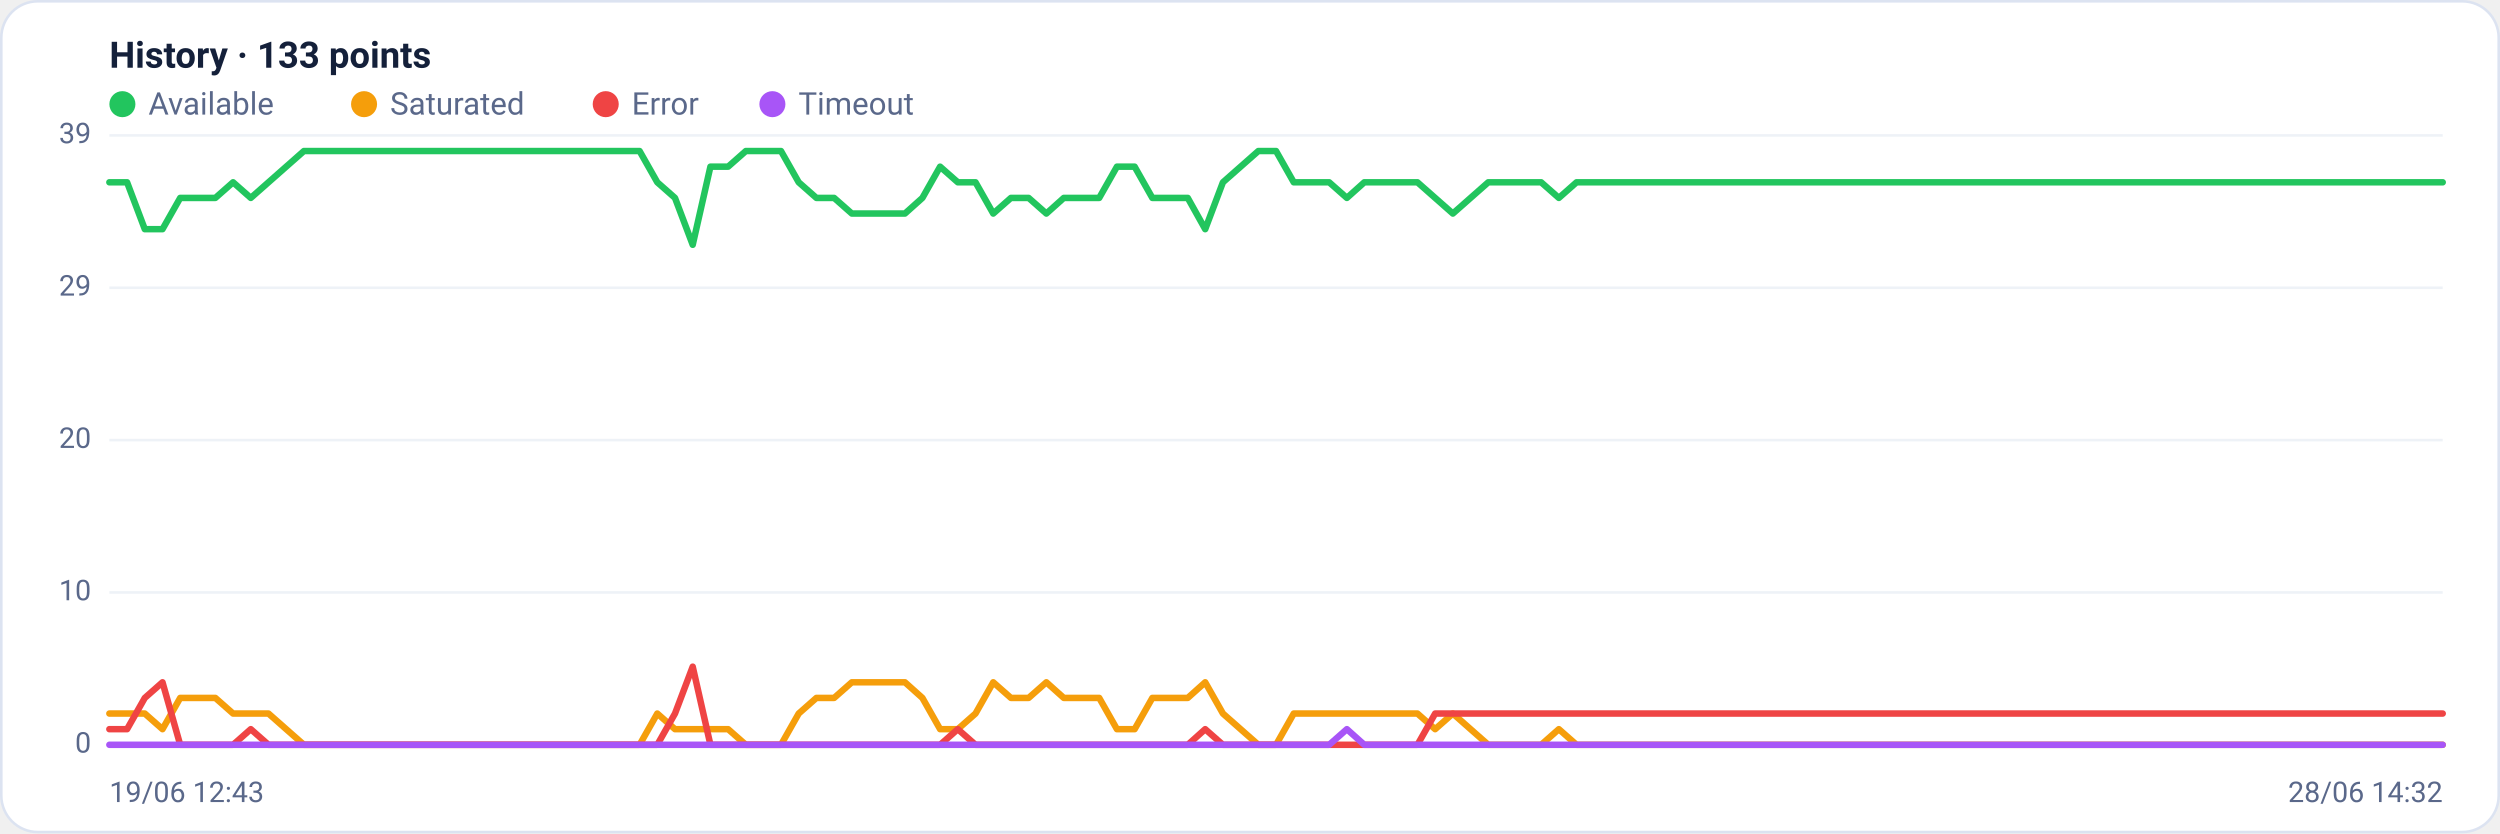
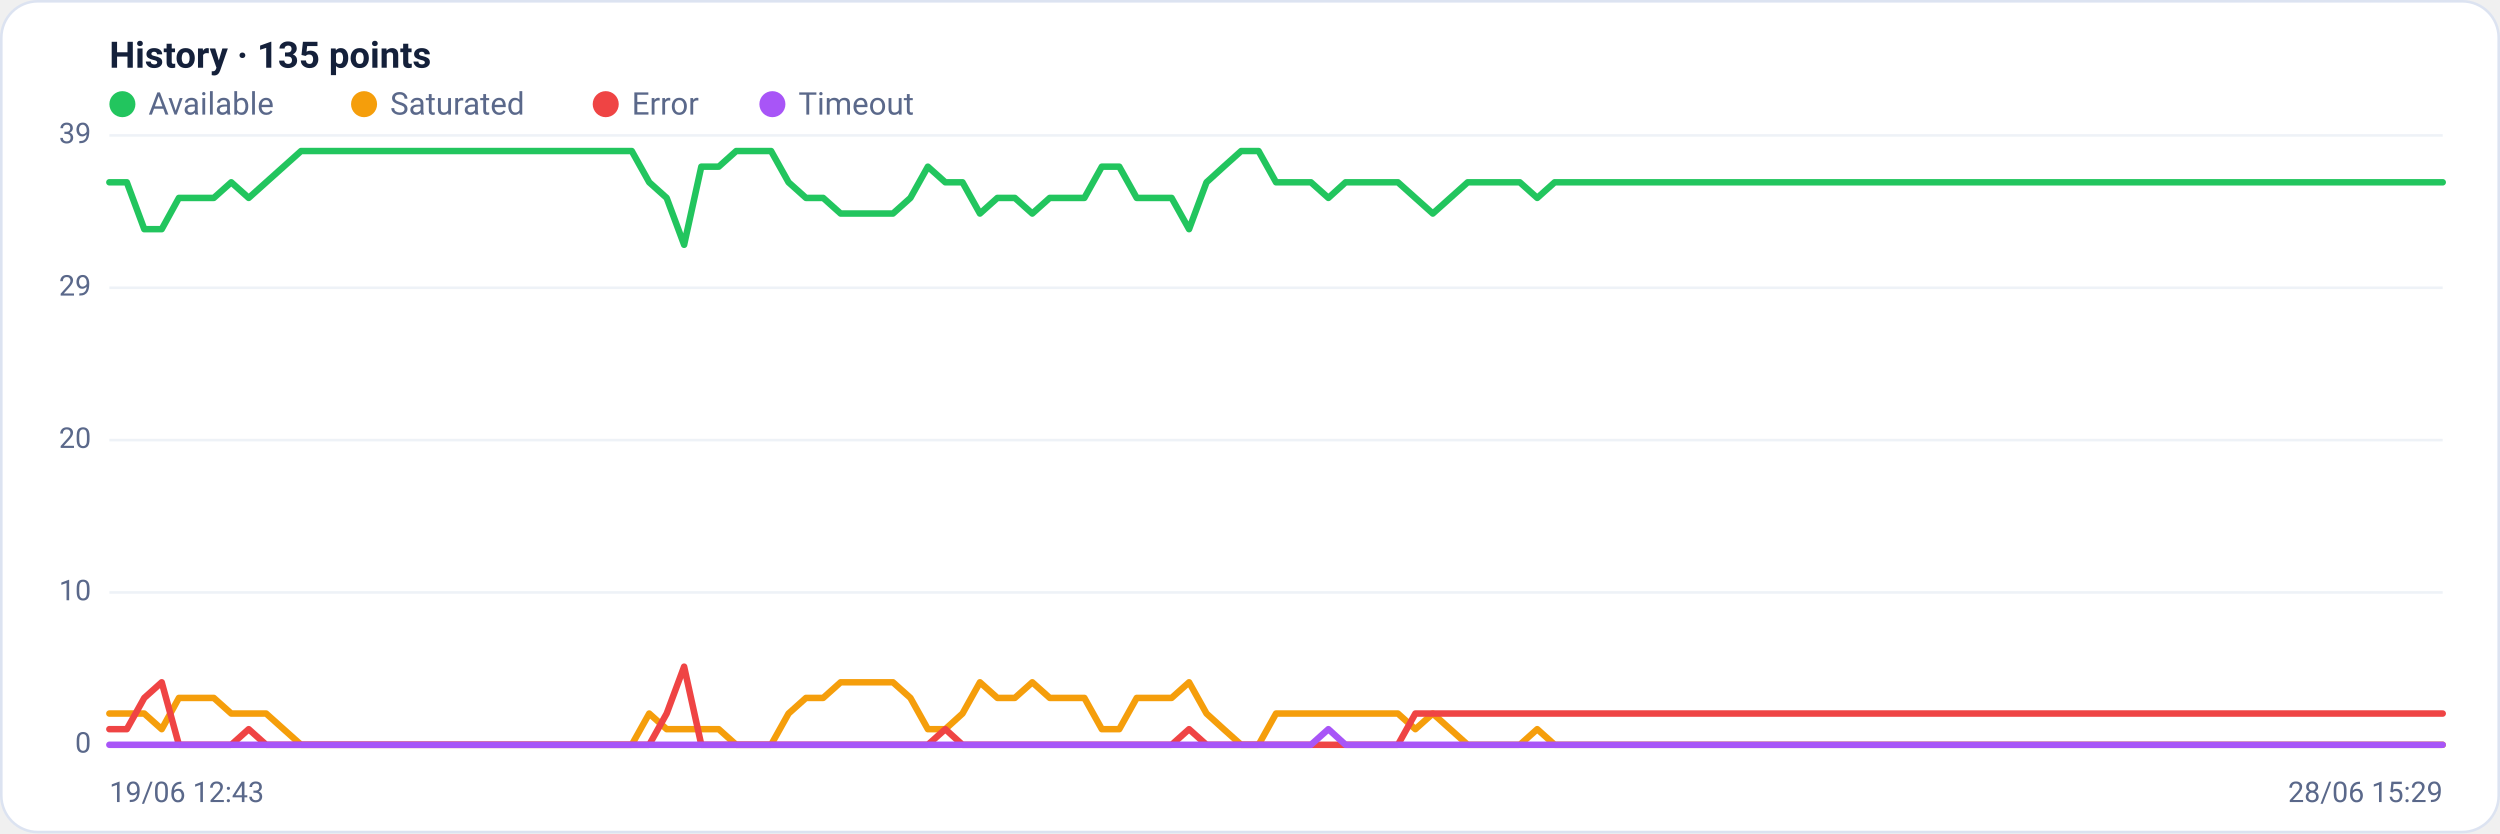
<svg xmlns="http://www.w3.org/2000/svg" viewBox="0 0 960 320" width="960" height="320" font-family="Segoe UI, system-ui, -apple-system, Roboto, Helvetica, Arial, sans-serif" role="img" aria-label="Availability history per region">
  <rect x="0.5" y="0.5" width="959" height="319" rx="14" fill="#ffffff" stroke="#dce3f1" />
-   <text x="42" y="26" font-size="14" font-weight="600" fill="#14203a">History · 133 points</text>
+   <text x="42" y="26" font-size="14" font-weight="600" fill="#14203a">History · 135 points</text>
  <circle cx="47" cy="40" r="5" fill="#22c55e" />
  <text x="57" y="44" font-size="12" fill="#5a688a">Available</text>
  <circle cx="139.8" cy="40" r="5" fill="#f59e0b" />
  <text x="149.8" y="44" font-size="12" fill="#5a688a">Saturated</text>
  <circle cx="232.6" cy="40" r="5" fill="#ef4444" />
  <text x="242.6" y="44" font-size="12" fill="#5a688a">Error</text>
  <circle cx="296.6" cy="40" r="5" fill="#a855f7" />
  <text x="306.6" y="44" font-size="12" fill="#5a688a">Timeout</text>
  <line x1="42" y1="286.0" x2="938" y2="286.0" stroke="#eef2f7" stroke-width="1" />
  <text x="35" y="289.0" text-anchor="end" font-size="11" fill="#5a688a">0</text>
  <line x1="42" y1="227.5" x2="938" y2="227.5" stroke="#eef2f7" stroke-width="1" />
  <text x="35" y="230.5" text-anchor="end" font-size="11" fill="#5a688a">10</text>
  <line x1="42" y1="169.0" x2="938" y2="169.0" stroke="#eef2f7" stroke-width="1" />
  <text x="35" y="172.0" text-anchor="end" font-size="11" fill="#5a688a">20</text>
  <line x1="42" y1="110.5" x2="938" y2="110.5" stroke="#eef2f7" stroke-width="1" />
  <text x="35" y="113.5" text-anchor="end" font-size="11" fill="#5a688a">29</text>
  <line x1="42" y1="52.0" x2="938" y2="52.0" stroke="#eef2f7" stroke-width="1" />
  <text x="35" y="55.0" text-anchor="end" font-size="11" fill="#5a688a">39</text>
-   <polyline fill="none" stroke="#22c55e" stroke-width="2.5" stroke-linejoin="round" stroke-linecap="round" points="42.0,70.0 48.8,70.0 55.6,88.0 62.4,88.0 69.2,76.0 75.9,76.0 82.7,76.0 89.5,70.0 96.3,76.0 103.1,70.0 109.9,64.0 116.7,58.0 123.5,58.0 130.2,58.0 137.0,58.0 143.8,58.0 150.6,58.0 157.4,58.0 164.2,58.0 171.0,58.0 177.8,58.0 184.5,58.0 191.3,58.0 198.1,58.0 204.9,58.0 211.7,58.0 218.5,58.0 225.3,58.0 232.1,58.0 238.8,58.0 245.6,58.0 252.4,70.0 259.2,76.0 266.0,94.0 272.8,64.0 279.6,64.0 286.4,58.0 293.2,58.0 299.9,58.0 306.7,70.0 313.5,76.0 320.3,76.0 327.1,82.0 333.9,82.0 340.7,82.0 347.5,82.0 354.2,76.0 361.0,64.0 367.8,70.0 374.6,70.0 381.4,82.0 388.2,76.0 395.0,76.0 401.8,82.0 408.5,76.0 415.3,76.0 422.1,76.0 428.9,64.0 435.7,64.0 442.5,76.0 449.3,76.0 456.1,76.0 462.8,88.0 469.6,70.0 476.4,64.0 483.2,58.0 490.0,58.0 496.8,70.0 503.6,70.0 510.4,70.0 517.2,76.0 523.9,70.0 530.7,70.0 537.5,70.0 544.3,70.0 551.1,76.0 557.9,82.0 564.7,76.0 571.5,70.0 578.2,70.0 585.0,70.0 591.8,70.0 598.6,76.0 605.4,70.0 612.2,70.0 619.0,70.0 625.8,70.0 632.5,70.0 639.3,70.0 646.1,70.0 652.9,70.0 659.7,70.0 666.5,70.0 673.3,70.0 680.1,70.0 686.8,70.0 693.6,70.0 700.4,70.0 707.2,70.0 714.0,70.0 720.8,70.0 727.6,70.0 734.4,70.0 741.2,70.0 747.9,70.0 754.7,70.0 761.5,70.0 768.3,70.0 775.1,70.0 781.9,70.0 788.7,70.0 795.5,70.0 802.2,70.0 809.0,70.0 815.8,70.0 822.6,70.0 829.4,70.0 836.2,70.0 843.0,70.0 849.8,70.0 856.5,70.0 863.3,70.0 870.1,70.0 876.9,70.0 883.7,70.0 890.5,70.0 897.3,70.0 904.1,70.0 910.8,70.0 917.6,70.0 924.4,70.0 931.2,70.0 938.0,70.0" />
-   <polyline fill="none" stroke="#f59e0b" stroke-width="2.5" stroke-linejoin="round" stroke-linecap="round" points="42.0,274.0 48.8,274.0 55.6,274.0 62.4,280.0 69.2,268.0 75.9,268.0 82.7,268.0 89.5,274.0 96.3,274.0 103.1,274.0 109.9,280.0 116.7,286.0 123.5,286.0 130.2,286.0 137.0,286.0 143.8,286.0 150.6,286.0 157.4,286.0 164.2,286.0 171.0,286.0 177.8,286.0 184.5,286.0 191.3,286.0 198.1,286.0 204.9,286.0 211.7,286.0 218.5,286.0 225.3,286.0 232.1,286.0 238.8,286.0 245.6,286.0 252.4,274.0 259.2,280.0 266.0,280.0 272.8,280.0 279.6,280.0 286.4,286.0 293.2,286.0 299.9,286.0 306.7,274.0 313.5,268.0 320.3,268.0 327.1,262.0 333.9,262.0 340.7,262.0 347.5,262.0 354.2,268.0 361.0,280.0 367.8,280.0 374.6,274.0 381.4,262.0 388.2,268.0 395.0,268.0 401.8,262.0 408.5,268.0 415.3,268.0 422.1,268.0 428.9,280.0 435.7,280.0 442.5,268.0 449.3,268.0 456.1,268.0 462.8,262.0 469.6,274.0 476.4,280.0 483.2,286.0 490.0,286.0 496.8,274.0 503.6,274.0 510.4,274.0 517.2,274.0 523.9,274.0 530.7,274.0 537.5,274.0 544.3,274.0 551.1,280.0 557.9,274.0 564.7,280.0 571.5,286.0 578.2,286.0 585.0,286.0 591.8,286.0 598.6,280.0 605.4,286.0 612.2,286.0 619.0,286.0 625.8,286.0 632.5,286.0 639.3,286.0 646.1,286.0 652.9,286.0 659.7,286.0 666.5,286.0 673.3,286.0 680.1,286.0 686.8,286.0 693.6,286.0 700.4,286.0 707.2,286.0 714.0,286.0 720.8,286.0 727.6,286.0 734.4,286.0 741.2,286.0 747.9,286.0 754.7,286.0 761.5,286.0 768.3,286.0 775.1,286.0 781.9,286.0 788.7,286.0 795.5,286.0 802.2,286.0 809.0,286.0 815.8,286.0 822.6,286.0 829.4,286.0 836.2,286.0 843.0,286.0 849.8,286.0 856.5,286.0 863.3,286.0 870.1,286.0 876.9,286.0 883.7,286.0 890.5,286.0 897.3,286.0 904.1,286.0 910.8,286.0 917.6,286.0 924.4,286.0 931.2,286.0 938.0,286.0" />
-   <polyline fill="none" stroke="#ef4444" stroke-width="2.5" stroke-linejoin="round" stroke-linecap="round" points="42.0,280.0 48.8,280.0 55.6,268.0 62.4,262.0 69.2,286.0 75.9,286.0 82.7,286.0 89.5,286.0 96.3,280.0 103.1,286.0 109.9,286.0 116.7,286.0 123.5,286.0 130.2,286.0 137.0,286.0 143.8,286.0 150.6,286.0 157.4,286.0 164.2,286.0 171.0,286.0 177.8,286.0 184.5,286.0 191.3,286.0 198.1,286.0 204.9,286.0 211.7,286.0 218.5,286.0 225.3,286.0 232.1,286.0 238.8,286.0 245.6,286.0 252.4,286.0 259.2,274.0 266.0,256.0 272.8,286.0 279.6,286.0 286.4,286.0 293.2,286.0 299.9,286.0 306.7,286.0 313.5,286.0 320.3,286.0 327.1,286.0 333.9,286.0 340.7,286.0 347.5,286.0 354.2,286.0 361.0,286.0 367.8,280.0 374.6,286.0 381.4,286.0 388.2,286.0 395.0,286.0 401.8,286.0 408.5,286.0 415.3,286.0 422.1,286.0 428.9,286.0 435.7,286.0 442.5,286.0 449.3,286.0 456.1,286.0 462.8,280.0 469.6,286.0 476.4,286.0 483.2,286.0 490.0,286.0 496.8,286.0 503.6,286.0 510.4,286.0 517.2,286.0 523.9,286.0 530.7,286.0 537.5,286.0 544.3,286.0 551.1,274.0 557.9,274.0 564.7,274.0 571.5,274.0 578.2,274.0 585.0,274.0 591.8,274.0 598.6,274.0 605.4,274.0 612.2,274.0 619.0,274.0 625.8,274.0 632.5,274.0 639.3,274.0 646.1,274.0 652.9,274.0 659.7,274.0 666.5,274.0 673.3,274.0 680.1,274.0 686.8,274.0 693.6,274.0 700.4,274.0 707.2,274.0 714.0,274.0 720.8,274.0 727.6,274.0 734.4,274.0 741.2,274.0 747.9,274.0 754.7,274.0 761.5,274.0 768.3,274.0 775.1,274.0 781.9,274.0 788.7,274.0 795.5,274.0 802.2,274.0 809.0,274.0 815.8,274.0 822.6,274.0 829.4,274.0 836.2,274.0 843.0,274.0 849.8,274.0 856.5,274.0 863.3,274.0 870.1,274.0 876.9,274.0 883.7,274.0 890.5,274.0 897.3,274.0 904.1,274.0 910.8,274.0 917.6,274.0 924.4,274.0 931.2,274.0 938.0,274.0" />
-   <polyline fill="none" stroke="#a855f7" stroke-width="2.5" stroke-linejoin="round" stroke-linecap="round" points="42.0,286.0 48.8,286.0 55.6,286.0 62.4,286.0 69.2,286.0 75.9,286.0 82.7,286.0 89.5,286.0 96.3,286.0 103.1,286.0 109.9,286.0 116.7,286.0 123.5,286.0 130.2,286.0 137.0,286.0 143.8,286.0 150.6,286.0 157.4,286.0 164.2,286.0 171.0,286.0 177.8,286.0 184.5,286.0 191.3,286.0 198.1,286.0 204.9,286.0 211.7,286.0 218.5,286.0 225.3,286.0 232.1,286.0 238.8,286.0 245.6,286.0 252.4,286.0 259.2,286.0 266.0,286.0 272.8,286.0 279.6,286.0 286.4,286.0 293.2,286.0 299.9,286.0 306.7,286.0 313.5,286.0 320.3,286.0 327.1,286.0 333.9,286.0 340.7,286.0 347.5,286.0 354.2,286.0 361.0,286.0 367.8,286.0 374.6,286.0 381.4,286.0 388.2,286.0 395.0,286.0 401.8,286.0 408.5,286.0 415.3,286.0 422.1,286.0 428.9,286.0 435.7,286.0 442.5,286.0 449.3,286.0 456.1,286.0 462.8,286.0 469.6,286.0 476.4,286.0 483.2,286.0 490.0,286.0 496.8,286.0 503.6,286.0 510.4,286.0 517.2,280.0 523.9,286.0 530.7,286.0 537.5,286.0 544.3,286.0 551.1,286.0 557.9,286.0 564.7,286.0 571.5,286.0 578.2,286.0 585.0,286.0 591.8,286.0 598.6,286.0 605.4,286.0 612.2,286.0 619.0,286.0 625.8,286.0 632.5,286.0 639.3,286.0 646.1,286.0 652.9,286.0 659.7,286.0 666.5,286.0 673.3,286.0 680.1,286.0 686.8,286.0 693.6,286.0 700.4,286.0 707.2,286.0 714.0,286.0 720.8,286.0 727.6,286.0 734.4,286.0 741.2,286.0 747.9,286.0 754.7,286.0 761.5,286.0 768.3,286.0 775.1,286.0 781.9,286.0 788.7,286.0 795.5,286.0 802.2,286.0 809.0,286.0 815.8,286.0 822.6,286.0 829.4,286.0 836.2,286.0 843.0,286.0 849.8,286.0 856.5,286.0 863.3,286.0 870.1,286.0 876.9,286.0 883.7,286.0 890.5,286.0 897.3,286.0 904.1,286.0 910.8,286.0 917.6,286.0 924.4,286.0 931.2,286.0 938.0,286.0" />
+   <polyline fill="none" stroke="#22c55e" stroke-width="2.5" stroke-linejoin="round" stroke-linecap="round" points="42.0,70.0 48.7,70.0 55.4,88.0 62.1,88.0 68.7,76.0 75.4,76.0 82.1,76.0 88.8,70.0 95.5,76.0 102.2,70.0 108.9,64.0 115.6,58.0 122.2,58.0 128.9,58.0 135.6,58.0 142.3,58.0 149.0,58.0 155.7,58.0 162.4,58.0 169.0,58.0 175.7,58.0 182.4,58.0 189.1,58.0 195.8,58.0 202.5,58.0 209.2,58.0 215.9,58.0 222.5,58.0 229.2,58.0 235.9,58.0 242.6,58.0 249.3,70.0 256.0,76.0 262.7,94.0 269.3,64.0 276.0,64.0 282.7,58.0 289.4,58.0 296.1,58.0 302.8,70.0 309.5,76.0 316.1,76.0 322.8,82.0 329.5,82.0 336.2,82.0 342.9,82.0 349.6,76.0 356.3,64.0 363.0,70.0 369.6,70.0 376.3,82.0 383.0,76.0 389.7,76.0 396.4,82.0 403.1,76.0 409.8,76.0 416.4,76.0 423.1,64.0 429.8,64.0 436.5,76.0 443.2,76.0 449.9,76.0 456.6,88.0 463.3,70.0 469.9,64.0 476.6,58.0 483.3,58.0 490.0,70.0 496.7,70.0 503.4,70.0 510.1,76.0 516.7,70.0 523.4,70.0 530.1,70.0 536.8,70.0 543.5,76.0 550.2,82.0 556.9,76.0 563.6,70.0 570.2,70.0 576.9,70.0 583.6,70.0 590.3,76.0 597.0,70.0 603.7,70.0 610.4,70.0 617.0,70.0 623.7,70.0 630.4,70.0 637.1,70.0 643.8,70.0 650.5,70.0 657.2,70.0 663.9,70.0 670.5,70.0 677.2,70.0 683.9,70.0 690.6,70.0 697.3,70.0 704.0,70.0 710.7,70.0 717.3,70.0 724.0,70.0 730.7,70.0 737.4,70.0 744.1,70.0 750.8,70.0 757.5,70.0 764.1,70.0 770.8,70.0 777.5,70.0 784.2,70.0 790.9,70.0 797.6,70.0 804.3,70.0 811.0,70.0 817.6,70.0 824.3,70.0 831.0,70.0 837.7,70.0 844.4,70.0 851.1,70.0 857.8,70.0 864.4,70.0 871.1,70.0 877.8,70.0 884.5,70.0 891.2,70.0 897.9,70.0 904.6,70.0 911.3,70.0 917.9,70.0 924.6,70.0 931.3,70.0 938.0,70.0" />
+   <polyline fill="none" stroke="#f59e0b" stroke-width="2.5" stroke-linejoin="round" stroke-linecap="round" points="42.0,274.0 48.7,274.0 55.4,274.0 62.1,280.0 68.7,268.0 75.4,268.0 82.1,268.0 88.8,274.0 95.5,274.0 102.2,274.0 108.9,280.0 115.6,286.0 122.2,286.0 128.9,286.0 135.6,286.0 142.3,286.0 149.0,286.0 155.7,286.0 162.4,286.0 169.0,286.0 175.7,286.0 182.4,286.0 189.1,286.0 195.8,286.0 202.5,286.0 209.2,286.0 215.9,286.0 222.5,286.0 229.2,286.0 235.9,286.0 242.6,286.0 249.3,274.0 256.0,280.0 262.7,280.0 269.3,280.0 276.0,280.0 282.7,286.0 289.4,286.0 296.1,286.0 302.8,274.0 309.5,268.0 316.1,268.0 322.8,262.0 329.5,262.0 336.2,262.0 342.9,262.0 349.6,268.0 356.3,280.0 363.0,280.0 369.6,274.0 376.3,262.0 383.0,268.0 389.7,268.0 396.4,262.0 403.1,268.0 409.8,268.0 416.4,268.0 423.1,280.0 429.8,280.0 436.5,268.0 443.2,268.0 449.9,268.0 456.6,262.0 463.3,274.0 469.9,280.0 476.6,286.0 483.3,286.0 490.0,274.0 496.7,274.0 503.4,274.0 510.1,274.0 516.7,274.0 523.4,274.0 530.1,274.0 536.8,274.0 543.5,280.0 550.2,274.0 556.9,280.0 563.6,286.0 570.2,286.0 576.9,286.0 583.6,286.0 590.3,280.0 597.0,286.0 603.7,286.0 610.4,286.0 617.0,286.0 623.7,286.0 630.4,286.0 637.1,286.0 643.8,286.0 650.5,286.0 657.2,286.0 663.9,286.0 670.5,286.0 677.2,286.0 683.9,286.0 690.6,286.0 697.3,286.0 704.0,286.0 710.7,286.0 717.3,286.0 724.0,286.0 730.7,286.0 737.4,286.0 744.1,286.0 750.8,286.0 757.5,286.0 764.1,286.0 770.8,286.0 777.5,286.0 784.2,286.0 790.9,286.0 797.6,286.0 804.3,286.0 811.0,286.0 817.6,286.0 824.3,286.0 831.0,286.0 837.7,286.0 844.4,286.0 851.1,286.0 857.8,286.0 864.4,286.0 871.1,286.0 877.8,286.0 884.5,286.0 891.2,286.0 897.9,286.0 904.6,286.0 911.3,286.0 917.9,286.0 924.6,286.0 931.3,286.0 938.0,286.0" />
+   <polyline fill="none" stroke="#ef4444" stroke-width="2.5" stroke-linejoin="round" stroke-linecap="round" points="42.0,280.0 48.7,280.0 55.4,268.0 62.1,262.0 68.7,286.0 75.4,286.0 82.1,286.0 88.8,286.0 95.5,280.0 102.2,286.0 108.9,286.0 115.6,286.0 122.2,286.0 128.9,286.0 135.6,286.0 142.3,286.0 149.0,286.0 155.7,286.0 162.4,286.0 169.0,286.0 175.7,286.0 182.4,286.0 189.1,286.0 195.8,286.0 202.5,286.0 209.2,286.0 215.9,286.0 222.5,286.0 229.2,286.0 235.9,286.0 242.6,286.0 249.3,286.0 256.0,274.0 262.7,256.0 269.3,286.0 276.0,286.0 282.7,286.0 289.4,286.0 296.1,286.0 302.8,286.0 309.5,286.0 316.1,286.0 322.8,286.0 329.5,286.0 336.2,286.0 342.9,286.0 349.6,286.0 356.3,286.0 363.0,280.0 369.6,286.0 376.3,286.0 383.0,286.0 389.7,286.0 396.4,286.0 403.1,286.0 409.8,286.0 416.4,286.0 423.1,286.0 429.8,286.0 436.5,286.0 443.2,286.0 449.9,286.0 456.6,280.0 463.3,286.0 469.9,286.0 476.6,286.0 483.3,286.0 490.0,286.0 496.7,286.0 503.4,286.0 510.1,286.0 516.7,286.0 523.4,286.0 530.1,286.0 536.8,286.0 543.5,274.0 550.2,274.0 556.9,274.0 563.6,274.0 570.2,274.0 576.9,274.0 583.6,274.0 590.3,274.0 597.0,274.0 603.7,274.0 610.4,274.0 617.0,274.0 623.7,274.0 630.4,274.0 637.1,274.0 643.8,274.0 650.5,274.0 657.2,274.0 663.9,274.0 670.5,274.0 677.2,274.0 683.9,274.0 690.6,274.0 697.3,274.0 704.0,274.0 710.7,274.0 717.3,274.0 724.0,274.0 730.7,274.0 737.4,274.0 744.1,274.0 750.8,274.0 757.5,274.0 764.1,274.0 770.8,274.0 777.5,274.0 784.2,274.0 790.9,274.0 797.6,274.0 804.3,274.0 811.0,274.0 817.6,274.0 824.3,274.0 831.0,274.0 837.7,274.0 844.4,274.0 851.1,274.0 857.8,274.0 864.4,274.0 871.1,274.0 877.8,274.0 884.5,274.0 891.2,274.0 897.9,274.0 904.6,274.0 911.3,274.0 917.9,274.0 924.6,274.0 931.3,274.0 938.0,274.0" />
+   <polyline fill="none" stroke="#a855f7" stroke-width="2.5" stroke-linejoin="round" stroke-linecap="round" points="42.0,286.0 48.7,286.0 55.4,286.0 62.1,286.0 68.7,286.0 75.4,286.0 82.1,286.0 88.8,286.0 95.5,286.0 102.2,286.0 108.9,286.0 115.6,286.0 122.2,286.0 128.9,286.0 135.6,286.0 142.3,286.0 149.0,286.0 155.7,286.0 162.4,286.0 169.0,286.0 175.7,286.0 182.4,286.0 189.1,286.0 195.8,286.0 202.5,286.0 209.2,286.0 215.9,286.0 222.5,286.0 229.2,286.0 235.9,286.0 242.6,286.0 249.3,286.0 256.0,286.0 262.7,286.0 269.3,286.0 276.0,286.0 282.7,286.0 289.4,286.0 296.1,286.0 302.8,286.0 309.5,286.0 316.1,286.0 322.8,286.0 329.5,286.0 336.2,286.0 342.9,286.0 349.6,286.0 356.3,286.0 363.0,286.0 369.6,286.0 376.3,286.0 383.0,286.0 389.7,286.0 396.4,286.0 403.1,286.0 409.8,286.0 416.4,286.0 423.1,286.0 429.8,286.0 436.5,286.0 443.2,286.0 449.9,286.0 456.6,286.0 463.3,286.0 469.9,286.0 476.6,286.0 483.3,286.0 490.0,286.0 496.7,286.0 503.4,286.0 510.1,280.0 516.7,286.0 523.4,286.0 530.1,286.0 536.8,286.0 543.5,286.0 550.2,286.0 556.9,286.0 563.6,286.0 570.2,286.0 576.9,286.0 583.6,286.0 590.3,286.0 597.0,286.0 603.7,286.0 610.4,286.0 617.0,286.0 623.7,286.0 630.4,286.0 637.1,286.0 643.8,286.0 650.5,286.0 657.2,286.0 663.9,286.0 670.5,286.0 677.2,286.0 683.9,286.0 690.6,286.0 697.3,286.0 704.0,286.0 710.7,286.0 717.3,286.0 724.0,286.0 730.7,286.0 737.4,286.0 744.1,286.0 750.8,286.0 757.5,286.0 764.1,286.0 770.8,286.0 777.5,286.0 784.2,286.0 790.9,286.0 797.6,286.0 804.3,286.0 811.0,286.0 817.6,286.0 824.3,286.0 831.0,286.0 837.7,286.0 844.4,286.0 851.1,286.0 857.8,286.0 864.4,286.0 871.1,286.0 877.8,286.0 884.5,286.0 891.2,286.0 897.9,286.0 904.6,286.0 911.3,286.0 917.9,286.0 924.6,286.0 931.3,286.0 938.0,286.0" />
  <text x="42" y="308" font-size="11" fill="#5a688a">19/06 12:43</text>
-   <text x="938" y="308" text-anchor="end" font-size="11" fill="#5a688a">28/06 14:32</text>
+   <text x="938" y="308" text-anchor="end" font-size="11" fill="#5a688a">28/06 15:29</text>
</svg>
